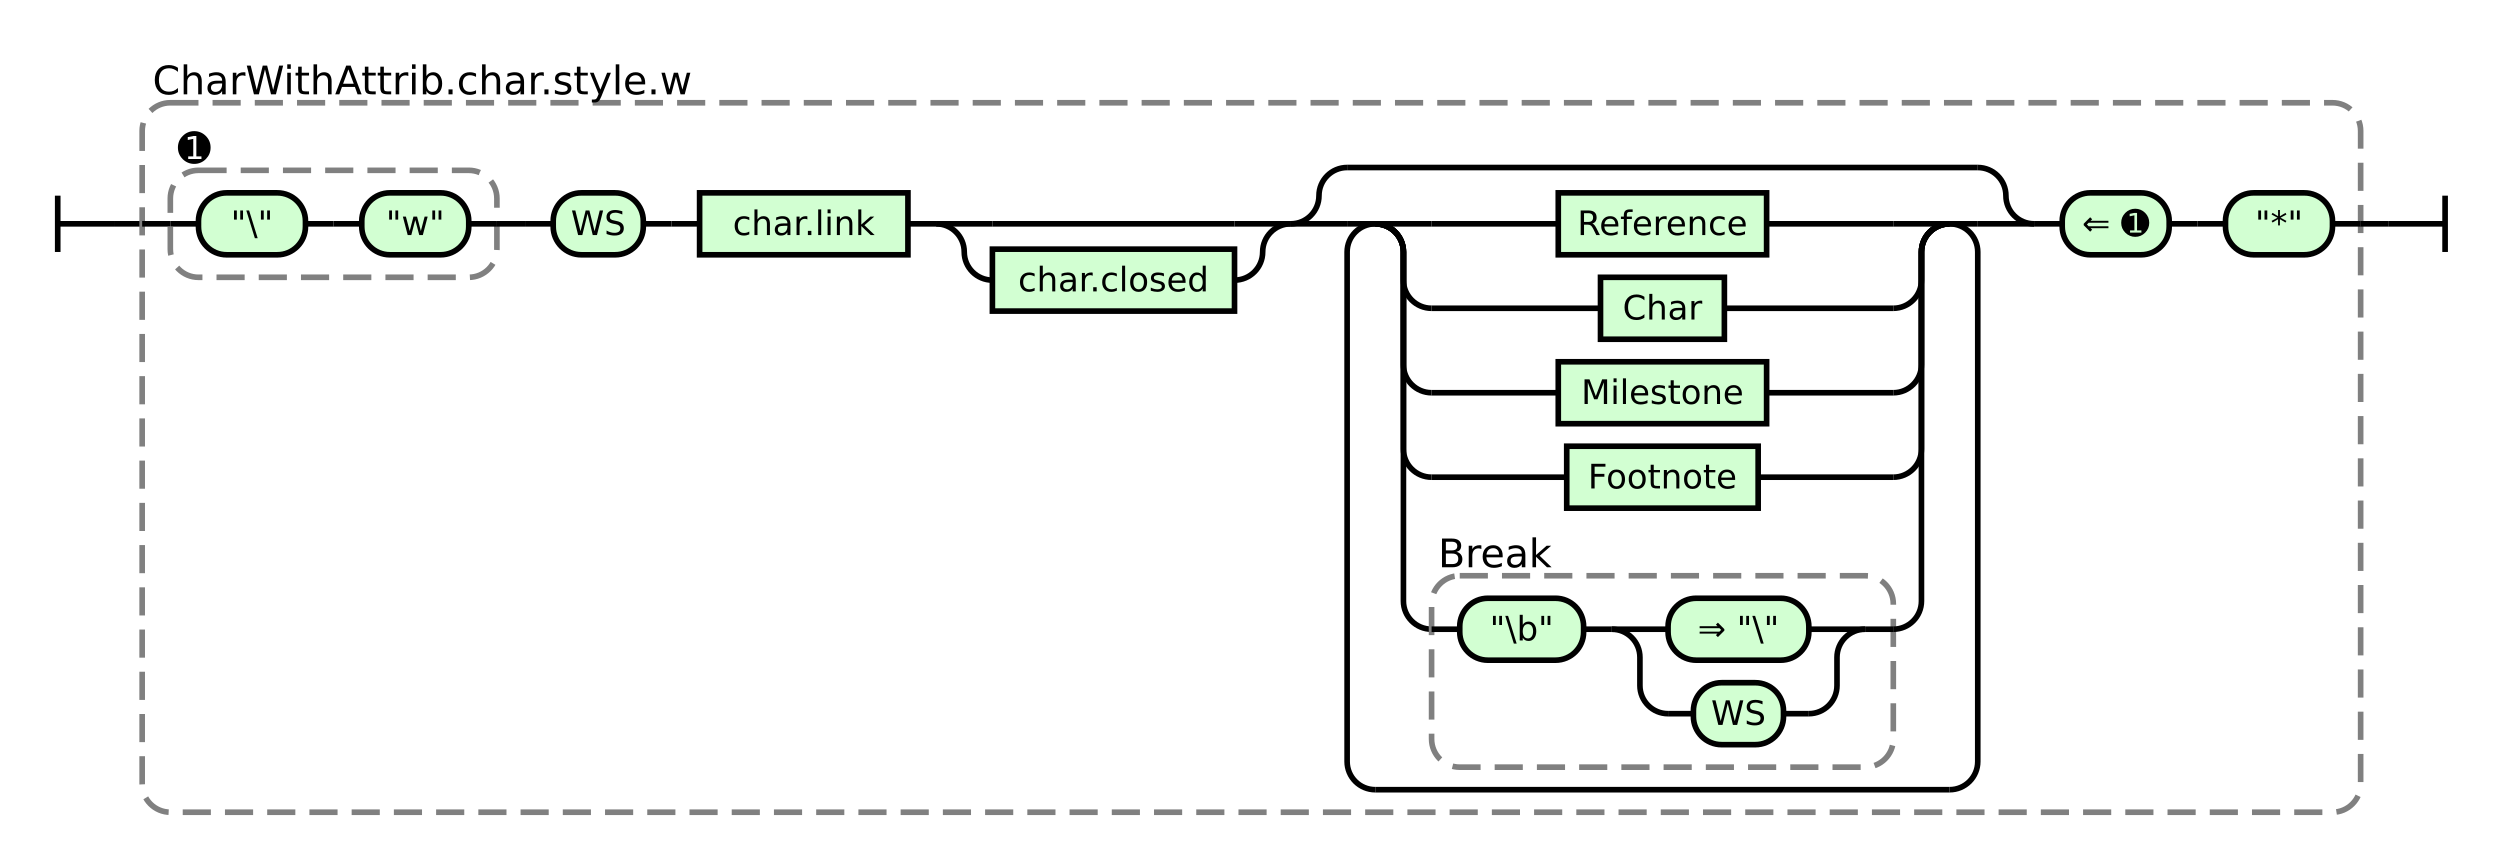
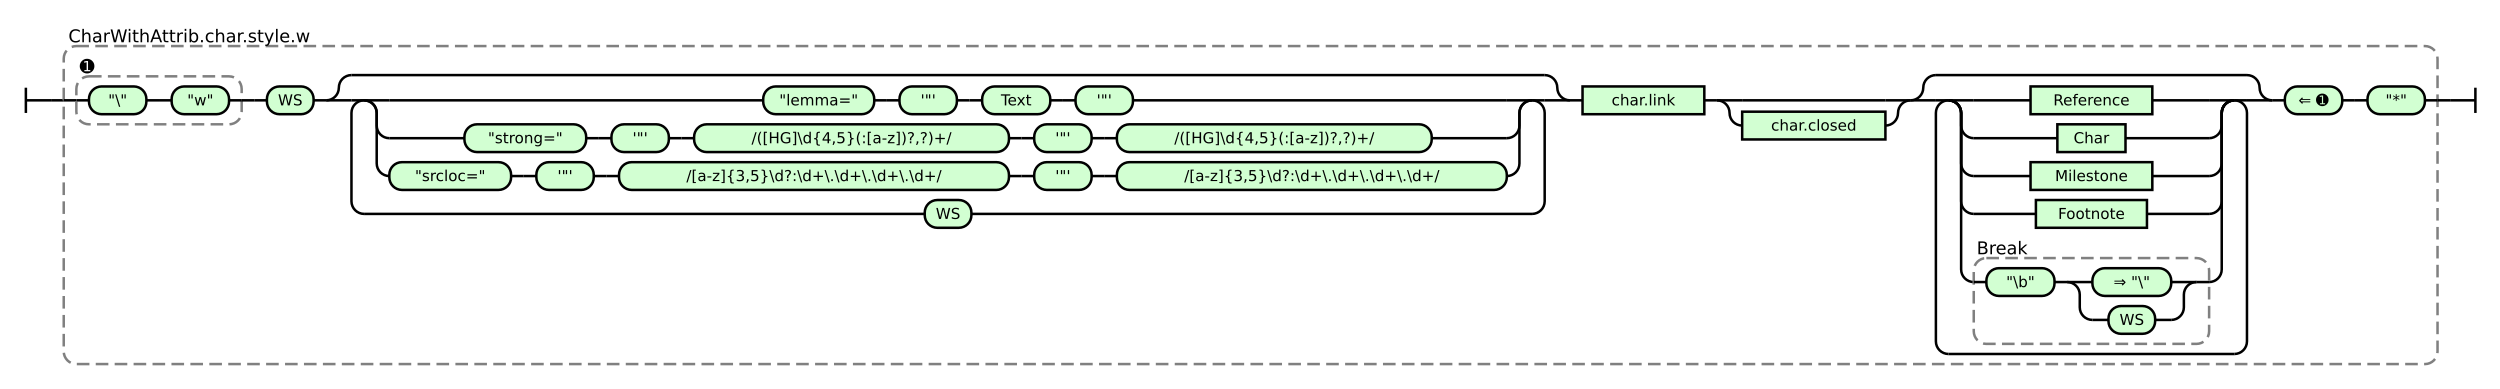
- <svg xmlns="http://www.w3.org/2000/svg" class="railroad-diagram" height="308" viewBox="0 0 888.0 308" width="888.0">
+ <svg xmlns="http://www.w3.org/2000/svg" class="railroad-diagram" height="308" viewBox="0 0 1981.0 308" width="1981.0">
  <g transform="translate(.5 .5)">
    <style>/*  */
    svg.railroad-diagram {
        background-color:hsl(30,20%,95%);
    }
    svg.railroad-diagram path {
        stroke-width: 2;
        stroke: black;
        fill: none;
    }
    svg.railroad-diagram text {
        font-size: 12px;
        text-anchor: middle;
        font-family: DejaVu Sans;
    }
    svg.railroad-diagram text.label {
        text-anchor:start;
    }
    svg.railroad-diagram text.comment {
        font-family: DejaVu Sans;
        font-size: 14px;
    }
    svg.railroad-diagram rect{
        stroke-width: 2;
        stroke:black;
        fill: rgb(210, 255, 210);
    }
    svg.railroad-diagram rect.group-box {
        stroke: gray;
        stroke-dasharray: 10 5;
        fill: none;
    }
    .terminal {
        font-family: DejaVu Sans;
    }

/*  */
</style>
    <g>
      <path d="M 20 69 v 20 m 0 -10 h 20" />
    </g>
    <path d="M 40 79 h 10" />
    <g>
      <path d="M 50 79 h 0.0" />
-       <path d="M 838.0 79 h 0.0" />
-       <rect class="group-box" height="252" rx="10" ry="10" width="788.0" x="50.0" y="36" />
+       <path d="M 1931.0 79 h 0.0" />
+       <rect class="group-box" height="252" rx="10" ry="10" width="1881.0" x="50.0" y="36" />
      <g>
        <path d="M 50.0 79 h 10.0" />
-         <path d="M 828.0 79 h 10.0" />
+         <path d="M 1921.0 79 h 10.0" />
        <g>
          <path d="M 60.0 79 h 0.0" />
-           <path d="M 176.0 79 h 0.0" />
-           <rect class="group-box" height="38" rx="10" ry="10" width="116.0" x="60.0" y="60" />
+           <path d="M 191.0 79 h 0.0" />
+           <rect class="group-box" height="38" rx="10" ry="10" width="131.0" x="60.0" y="60" />
          <g>
            <path d="M 60.0 79 h 10.0" />
-             <path d="M 166.0 79 h 10.0" />
+             <path d="M 181.0 79 h 10.0" />
            <g class="terminal ">
              <path d="M 70.0 79 h 0.0" />
-               <path d="M 108.0 79 h 0.0" />
-               <rect height="22" rx="10" ry="10" width="38.0" x="70.0" y="68" />
-               <text x="89.0" y="83">"\"</text>
-             </g>
-             <path d="M 108.0 79 h 10" />
-             <path d="M 118.0 79 h 10" />
+               <path d="M 115.5 79 h 0.0" />
+               <rect height="22" rx="10" ry="10" width="45.5" x="70.0" y="68" />
+               <text x="92.75" y="83">"\"</text>
+             </g>
+             <path d="M 115.5 79 h 10" />
+             <path d="M 125.5 79 h 10" />
            <g class="terminal ">
-               <path d="M 128.0 79 h 0.0" />
-               <path d="M 166.0 79 h 0.0" />
-               <rect height="22" rx="10" ry="10" width="38.0" x="128.0" y="68" />
-               <text x="147.0" y="83">"w"</text>
+               <path d="M 135.5 79 h 0.0" />
+               <path d="M 181.0 79 h 0.0" />
+               <rect height="22" rx="10" ry="10" width="45.5" x="135.5" y="68" />
+               <text x="158.25" y="83">"w"</text>
            </g>
          </g>
          <g class="non-terminal ">
            <path d="M 60.0 52 h 0.0" />
            <path d="M 77.0 52 h 0.0" />
            <text class="comment" x="68.5" y="57">➊</text>
          </g>
        </g>
-         <path d="M 176.0 79 h 10" />
-         <path d="M 186.0 79 h 10" />
+         <path d="M 191.0 79 h 10" />
+         <path d="M 201.0 79 h 10" />
        <g class="terminal ">
-           <path d="M 196.0 79 h 0.0" />
-           <path d="M 228.0 79 h 0.0" />
-           <rect height="22" rx="10" ry="10" width="32.0" x="196.0" y="68" />
-           <text x="212.0" y="83">WS</text>
-         </g>
-         <path d="M 228.0 79 h 10" />
-         <path d="M 238.0 79 h 10" />
+           <path d="M 211.0 79 h 0.0" />
+           <path d="M 248.0 79 h 0.0" />
+           <rect height="22" rx="10" ry="10" width="37.0" x="211.0" y="68" />
+           <text x="229.5" y="83">WS</text>
+         </g>
+         <path d="M 248.0 79 h 10" />
+         <g>
+           <path d="M 258.0 79 h 0.0" />
+           <path d="M 1243.5 79 h 0.0" />
+           <path d="M 258.0 79 a 10 10 0 0 0 10 -10 v 0 a 10 10 0 0 1 10 -10" />
+           <g>
+             <path d="M 278.0 59 h 945.5" />
+           </g>
+           <path d="M 1223.5 59 a 10 10 0 0 1 10 10 v 0 a 10 10 0 0 0 10 10" />
+           <path d="M 258.0 79 h 20" />
+           <g>
+             <path d="M 278.0 79 h 0.0" />
+             <path d="M 1223.5 79 h 0.0" />
+             <path d="M 278.0 79 h 10" />
+             <g>
+               <path d="M 288.0 79 h 0.0" />
+               <path d="M 1213.5 79 h 0.0" />
+               <path d="M 288.0 79 h 20" />
+               <g>
+                 <path d="M 308.0 79 h 296.25" />
+                 <path d="M 897.25 79 h 296.25" />
+                 <g class="terminal ">
+                   <path d="M 604.25 79 h 0.0" />
+                   <path d="M 692.25 79 h 0.0" />
+                   <rect height="22" rx="10" ry="10" width="88.0" x="604.25" y="68" />
+                   <text x="648.25" y="83">"lemma="</text>
+                 </g>
+                 <path d="M 692.25 79 h 10" />
+                 <path d="M 702.25 79 h 10" />
+                 <g class="terminal ">
+                   <path d="M 712.25 79 h 0.0" />
+                   <path d="M 757.75 79 h 0.0" />
+                   <rect height="22" rx="10" ry="10" width="45.5" x="712.25" y="68" />
+                   <text x="735.0" y="83">'"'</text>
+                 </g>
+                 <path d="M 757.75 79 h 10" />
+                 <path d="M 767.75 79 h 10" />
+                 <g class="terminal ">
+                   <path d="M 777.75 79 h 0.0" />
+                   <path d="M 831.75 79 h 0.0" />
+                   <rect height="22" rx="10" ry="10" width="54.0" x="777.75" y="68" />
+                   <text x="804.75" y="83">Text</text>
+                 </g>
+                 <path d="M 831.75 79 h 10" />
+                 <path d="M 841.75 79 h 10" />
+                 <g class="terminal ">
+                   <path d="M 851.75 79 h 0.0" />
+                   <path d="M 897.25 79 h 0.0" />
+                   <rect height="22" rx="10" ry="10" width="45.5" x="851.75" y="68" />
+                   <text x="874.5" y="83">'"'</text>
+                 </g>
+               </g>
+               <path d="M 1193.5 79 h 20" />
+               <path d="M 288.0 79 a 10 10 0 0 1 10 10 v 10 a 10 10 0 0 0 10 10" />
+               <g>
+                 <path d="M 308.0 109 h 59.5" />
+                 <path d="M 1134.0 109 h 59.5" />
+                 <g class="terminal ">
+                   <path d="M 367.5 109 h 0.0" />
+                   <path d="M 464.0 109 h 0.0" />
+                   <rect height="22" rx="10" ry="10" width="96.5" x="367.5" y="98" />
+                   <text x="415.75" y="113">"strong="</text>
+                 </g>
+                 <path d="M 464.0 109 h 10" />
+                 <path d="M 474.0 109 h 10" />
+                 <g class="terminal ">
+                   <path d="M 484.0 109 h 0.0" />
+                   <path d="M 529.5 109 h 0.0" />
+                   <rect height="22" rx="10" ry="10" width="45.5" x="484.0" y="98" />
+                   <text x="506.75" y="113">'"'</text>
+                 </g>
+                 <path d="M 529.5 109 h 10" />
+                 <path d="M 539.5 109 h 10" />
+                 <g class="terminal ">
+                   <path d="M 549.5 109 h 0.0" />
+                   <path d="M 799.0 109 h 0.0" />
+                   <rect height="22" rx="10" ry="10" width="249.5" x="549.5" y="98" />
+                   <text x="674.25" y="113">/([HG]\d{4,5}(:[a-z])?,?)+/</text>
+                 </g>
+                 <path d="M 799.0 109 h 10" />
+                 <path d="M 809.0 109 h 10" />
+                 <g class="terminal ">
+                   <path d="M 819.0 109 h 0.0" />
+                   <path d="M 864.5 109 h 0.0" />
+                   <rect height="22" rx="10" ry="10" width="45.5" x="819.0" y="98" />
+                   <text x="841.75" y="113">'"'</text>
+                 </g>
+                 <path d="M 864.5 109 h 10" />
+                 <path d="M 874.5 109 h 10" />
+                 <g class="terminal ">
+                   <path d="M 884.5 109 h 0.0" />
+                   <path d="M 1134.0 109 h 0.0" />
+                   <rect height="22" rx="10" ry="10" width="249.5" x="884.5" y="98" />
+                   <text x="1009.25" y="113">/([HG]\d{4,5}(:[a-z])?,?)+/</text>
+                 </g>
+               </g>
+               <path d="M 1193.5 109 a 10 10 0 0 0 10 -10 v -10 a 10 10 0 0 1 10 -10" />
+               <path d="M 288.0 79 a 10 10 0 0 1 10 10 v 40 a 10 10 0 0 0 10 10" />
+               <g>
+                 <path d="M 308.0 139 h 0.0" />
+                 <path d="M 1193.5 139 h 0.0" />
+                 <g class="terminal ">
+                   <path d="M 308.0 139 h 0.0" />
+                   <path d="M 404.5 139 h 0.0" />
+                   <rect height="22" rx="10" ry="10" width="96.5" x="308.0" y="128" />
+                   <text x="356.25" y="143">"srcloc="</text>
+                 </g>
+                 <path d="M 404.5 139 h 10" />
+                 <path d="M 414.5 139 h 10" />
+                 <g class="terminal ">
+                   <path d="M 424.5 139 h 0.0" />
+                   <path d="M 470.0 139 h 0.0" />
+                   <rect height="22" rx="10" ry="10" width="45.5" x="424.5" y="128" />
+                   <text x="447.25" y="143">'"'</text>
+                 </g>
+                 <path d="M 470.0 139 h 10" />
+                 <path d="M 480.0 139 h 10" />
+                 <g class="terminal ">
+                   <path d="M 490.0 139 h 0.0" />
+                   <path d="M 799.0 139 h 0.0" />
+                   <rect height="22" rx="10" ry="10" width="309.0" x="490.0" y="128" />
+                   <text x="644.5" y="143">/[a-z]{3,5}\d?:\d+\.\d+\.\d+\.\d+/</text>
+                 </g>
+                 <path d="M 799.0 139 h 10" />
+                 <path d="M 809.0 139 h 10" />
+                 <g class="terminal ">
+                   <path d="M 819.0 139 h 0.0" />
+                   <path d="M 864.5 139 h 0.0" />
+                   <rect height="22" rx="10" ry="10" width="45.5" x="819.0" y="128" />
+                   <text x="841.75" y="143">'"'</text>
+                 </g>
+                 <path d="M 864.5 139 h 10" />
+                 <path d="M 874.5 139 h 10" />
+                 <g class="terminal ">
+                   <path d="M 884.5 139 h 0.0" />
+                   <path d="M 1193.5 139 h 0.0" />
+                   <rect height="22" rx="10" ry="10" width="309.0" x="884.5" y="128" />
+                   <text x="1039.0" y="143">/[a-z]{3,5}\d?:\d+\.\d+\.\d+\.\d+/</text>
+                 </g>
+               </g>
+               <path d="M 1193.5 139 a 10 10 0 0 0 10 -10 v -40 a 10 10 0 0 1 10 -10" />
+             </g>
+             <path d="M 1213.5 79 h 10" />
+             <path d="M 288.0 79 a 10 10 0 0 0 -10 10 v 70 a 10 10 0 0 0 10 10" />
+             <g class="terminal ">
+               <path d="M 288.0 169 h 444.25" />
+               <path d="M 769.25 169 h 444.25" />
+               <rect height="22" rx="10" ry="10" width="37.0" x="732.25" y="158" />
+               <text x="750.75" y="173">WS</text>
+             </g>
+             <path d="M 1213.5 169 a 10 10 0 0 0 10 -10 v -70 a 10 10 0 0 0 -10 -10" />
+           </g>
+           <path d="M 1223.5 79 h 20" />
+         </g>
+         <path d="M 1243.5 79 h 10" />
        <g class="non-terminal ">
-           <path d="M 248.0 79 h 0.0" />
-           <path d="M 322.0 79 h 0.0" />
-           <rect height="22" width="74.0" x="248.0" y="68" />
-           <text x="285.0" y="83">char.link</text>
-         </g>
-         <path d="M 322.0 79 h 10" />
-         <g>
-           <path d="M 332.0 79 h 0.0" />
-           <path d="M 458.0 79 h 0.0" />
-           <path d="M 332.0 79 h 20" />
-           <g>
-             <path d="M 352.0 79 h 86.0" />
-           </g>
-           <path d="M 438.0 79 h 20" />
-           <path d="M 332.0 79 a 10 10 0 0 1 10 10 v 0 a 10 10 0 0 0 10 10" />
+           <path d="M 1253.5 79 h 0.0" />
+           <path d="M 1350.0 79 h 0.0" />
+           <rect height="22" width="96.5" x="1253.5" y="68" />
+           <text x="1301.75" y="83">char.link</text>
+         </g>
+         <path d="M 1350.0 79 h 10" />
+         <g>
+           <path d="M 1360.0 79 h 0.0" />
+           <path d="M 1513.5 79 h 0.0" />
+           <path d="M 1360.0 79 h 20" />
+           <g>
+             <path d="M 1380.0 79 h 113.5" />
+           </g>
+           <path d="M 1493.5 79 h 20" />
+           <path d="M 1360.0 79 a 10 10 0 0 1 10 10 v 0 a 10 10 0 0 0 10 10" />
          <g class="non-terminal ">
-             <path d="M 352.0 99 h 0.0" />
-             <path d="M 438.0 99 h 0.0" />
-             <rect height="22" width="86.0" x="352.0" y="88" />
-             <text x="395.0" y="103">char.closed</text>
-           </g>
-           <path d="M 438.0 99 a 10 10 0 0 0 10 -10 v 0 a 10 10 0 0 1 10 -10" />
-         </g>
-         <g>
-           <path d="M 458.0 79 h 0.0" />
-           <path d="M 722.0 79 h 0.0" />
-           <path d="M 458.0 79 a 10 10 0 0 0 10 -10 v 0 a 10 10 0 0 1 10 -10" />
-           <g>
-             <path d="M 478.0 59 h 224.0" />
-           </g>
-           <path d="M 702.0 59 a 10 10 0 0 1 10 10 v 0 a 10 10 0 0 0 10 10" />
-           <path d="M 458.0 79 h 20" />
-           <g>
-             <path d="M 478.0 79 h 0.0" />
-             <path d="M 702.0 79 h 0.0" />
-             <path d="M 478.0 79 h 10" />
+             <path d="M 1380.0 99 h 0.0" />
+             <path d="M 1493.5 99 h 0.0" />
+             <rect height="22" width="113.5" x="1380.0" y="88" />
+             <text x="1436.75" y="103">char.closed</text>
+           </g>
+           <path d="M 1493.5 99 a 10 10 0 0 0 10 -10 v 0 a 10 10 0 0 1 10 -10" />
+         </g>
+         <g>
+           <path d="M 1513.5 79 h 0.0" />
+           <path d="M 1800.0 79 h 0.0" />
+           <path d="M 1513.5 79 a 10 10 0 0 0 10 -10 v 0 a 10 10 0 0 1 10 -10" />
+           <g>
+             <path d="M 1533.5 59 h 246.5" />
+           </g>
+           <path d="M 1780.0 59 a 10 10 0 0 1 10 10 v 0 a 10 10 0 0 0 10 10" />
+           <path d="M 1513.5 79 h 20" />
+           <g>
+             <path d="M 1533.5 79 h 0.0" />
+             <path d="M 1780.0 79 h 0.0" />
+             <path d="M 1533.5 79 h 10" />
            <g>
-               <path d="M 488.0 79 h 0.0" />
-               <path d="M 692.0 79 h 0.0" />
-               <path d="M 488.0 79 h 20" />
+               <path d="M 1543.5 79 h 0.0" />
+               <path d="M 1770.0 79 h 0.0" />
+               <path d="M 1543.5 79 h 20" />
              <g class="non-terminal ">
-                 <path d="M 508.0 79 h 45.0" />
-                 <path d="M 627.0 79 h 45.0" />
-                 <rect height="22" width="74.0" x="553.0" y="68" />
-                 <text x="590.0" y="83">Reference</text>
-               </g>
-               <path d="M 672.0 79 h 20" />
-               <path d="M 488.0 79 a 10 10 0 0 1 10 10 v 10 a 10 10 0 0 0 10 10" />
+                 <path d="M 1563.5 79 h 45.0" />
+                 <path d="M 1705.0 79 h 45.0" />
+                 <rect height="22" width="96.5" x="1608.5" y="68" />
+                 <text x="1656.75" y="83">Reference</text>
+               </g>
+               <path d="M 1750.0 79 h 20" />
+               <path d="M 1543.5 79 a 10 10 0 0 1 10 10 v 10 a 10 10 0 0 0 10 10" />
              <g class="non-terminal ">
-                 <path d="M 508.0 109 h 60.0" />
-                 <path d="M 612.0 109 h 60.0" />
-                 <rect height="22" width="44.0" x="568.0" y="98" />
-                 <text x="590.0" y="113">Char</text>
-               </g>
-               <path d="M 672.0 109 a 10 10 0 0 0 10 -10 v -10 a 10 10 0 0 1 10 -10" />
-               <path d="M 488.0 79 a 10 10 0 0 1 10 10 v 40 a 10 10 0 0 0 10 10" />
+                 <path d="M 1563.5 109 h 66.25" />
+                 <path d="M 1683.75 109 h 66.25" />
+                 <rect height="22" width="54.0" x="1629.75" y="98" />
+                 <text x="1656.75" y="113">Char</text>
+               </g>
+               <path d="M 1750.0 109 a 10 10 0 0 0 10 -10 v -10 a 10 10 0 0 1 10 -10" />
+               <path d="M 1543.5 79 a 10 10 0 0 1 10 10 v 40 a 10 10 0 0 0 10 10" />
              <g class="non-terminal ">
-                 <path d="M 508.0 139 h 45.0" />
-                 <path d="M 627.0 139 h 45.0" />
-                 <rect height="22" width="74.0" x="553.0" y="128" />
-                 <text x="590.0" y="143">Milestone</text>
-               </g>
-               <path d="M 672.0 139 a 10 10 0 0 0 10 -10 v -40 a 10 10 0 0 1 10 -10" />
-               <path d="M 488.0 79 a 10 10 0 0 1 10 10 v 70 a 10 10 0 0 0 10 10" />
+                 <path d="M 1563.5 139 h 45.0" />
+                 <path d="M 1705.0 139 h 45.0" />
+                 <rect height="22" width="96.5" x="1608.5" y="128" />
+                 <text x="1656.75" y="143">Milestone</text>
+               </g>
+               <path d="M 1750.0 139 a 10 10 0 0 0 10 -10 v -40 a 10 10 0 0 1 10 -10" />
+               <path d="M 1543.5 79 a 10 10 0 0 1 10 10 v 70 a 10 10 0 0 0 10 10" />
              <g class="non-terminal ">
-                 <path d="M 508.0 169 h 48.0" />
-                 <path d="M 624.0 169 h 48.0" />
-                 <rect height="22" width="68.0" x="556.0" y="158" />
-                 <text x="590.0" y="173">Footnote</text>
-               </g>
-               <path d="M 672.0 169 a 10 10 0 0 0 10 -10 v -70 a 10 10 0 0 1 10 -10" />
-               <path d="M 488.0 79 a 10 10 0 0 1 10 10 v 124 a 10 10 0 0 0 10 10" />
+                 <path d="M 1563.5 169 h 49.25" />
+                 <path d="M 1700.75 169 h 49.25" />
+                 <rect height="22" width="88.0" x="1612.75" y="158" />
+                 <text x="1656.75" y="173">Footnote</text>
+               </g>
+               <path d="M 1750.0 169 a 10 10 0 0 0 10 -10 v -70 a 10 10 0 0 1 10 -10" />
+               <path d="M 1543.5 79 a 10 10 0 0 1 10 10 v 124 a 10 10 0 0 0 10 10" />
              <g>
-                 <path d="M 508.0 223 h 0.0" />
-                 <path d="M 672.0 223 h 0.0" />
-                 <rect class="group-box" height="68" rx="10" ry="10" width="164.0" x="508.0" y="204" />
+                 <path d="M 1563.5 223 h 0.0" />
+                 <path d="M 1750.0 223 h 0.0" />
+                 <rect class="group-box" height="68" rx="10" ry="10" width="186.5" x="1563.5" y="204" />
                <g>
-                   <path d="M 508.0 223 h 10.0" />
-                   <path d="M 662.0 223 h 10.0" />
+                   <path d="M 1563.5 223 h 10.0" />
+                   <path d="M 1740.0 223 h 10.0" />
                  <g class="terminal ">
-                     <path d="M 518.0 223 h 0.0" />
-                     <path d="M 562.0 223 h 0.0" />
-                     <rect height="22" rx="10" ry="10" width="44.0" x="518.0" y="212" />
-                     <text x="540.0" y="227">"\b"</text>
+                     <path d="M 1573.5 223 h 0.0" />
+                     <path d="M 1627.5 223 h 0.0" />
+                     <rect height="22" rx="10" ry="10" width="54.0" x="1573.5" y="212" />
+                     <text x="1600.5" y="227">"\b"</text>
                  </g>
-                   <path d="M 562.0 223 h 10" />
+                   <path d="M 1627.5 223 h 10" />
                  <g>
-                     <path d="M 572.0 223 h 0.0" />
-                     <path d="M 662.0 223 h 0.0" />
-                     <path d="M 572.0 223 h 20" />
+                     <path d="M 1637.5 223 h 0.0" />
+                     <path d="M 1740.0 223 h 0.0" />
+                     <path d="M 1637.5 223 h 20" />
                    <g class="terminal ">
-                       <path d="M 592.0 223 h 0.0" />
-                       <path d="M 642.0 223 h 0.0" />
-                       <rect height="22" rx="10" ry="10" width="50.0" x="592.0" y="212" />
-                       <text x="617.0" y="227">⇒ "\"</text>
+                       <path d="M 1657.5 223 h 0.0" />
+                       <path d="M 1720.0 223 h 0.0" />
+                       <rect height="22" rx="10" ry="10" width="62.5" x="1657.5" y="212" />
+                       <text x="1688.75" y="227">⇒ "\"</text>
                    </g>
-                     <path d="M 642.0 223 h 20" />
-                     <path d="M 572.0 223 a 10 10 0 0 1 10 10 v 10 a 10 10 0 0 0 10 10" />
+                     <path d="M 1720.0 223 h 20" />
+                     <path d="M 1637.5 223 a 10 10 0 0 1 10 10 v 10 a 10 10 0 0 0 10 10" />
                    <g class="terminal ">
-                       <path d="M 592.0 253 h 9.0" />
-                       <path d="M 633.0 253 h 9.0" />
-                       <rect height="22" rx="10" ry="10" width="32.0" x="601.0" y="242" />
-                       <text x="617.0" y="257">WS</text>
+                       <path d="M 1657.5 253 h 12.75" />
+                       <path d="M 1707.25 253 h 12.75" />
+                       <rect height="22" rx="10" ry="10" width="37.0" x="1670.25" y="242" />
+                       <text x="1688.75" y="257">WS</text>
                    </g>
-                     <path d="M 642.0 253 a 10 10 0 0 0 10 -10 v -10 a 10 10 0 0 1 10 -10" />
+                     <path d="M 1720.0 253 a 10 10 0 0 0 10 -10 v -10 a 10 10 0 0 1 10 -10" />
                  </g>
                </g>
                <g class="non-terminal ">
-                   <path d="M 508.0 196 h 0.0" />
-                   <path d="M 553.0 196 h 0.0" />
-                   <text class="comment" x="530.5" y="201">Break</text>
-                 </g>
-               </g>
-               <path d="M 672.0 223 a 10 10 0 0 0 10 -10 v -124 a 10 10 0 0 1 10 -10" />
-             </g>
-             <path d="M 692.0 79 h 10" />
-             <path d="M 488.0 79 a 10 10 0 0 0 -10 10 v 181 a 10 10 0 0 0 10 10" />
+                   <path d="M 1563.5 196 h 0.0" />
+                   <path d="M 1608.5 196 h 0.0" />
+                   <text class="comment" x="1586.0" y="201">Break</text>
+                 </g>
+               </g>
+               <path d="M 1750.0 223 a 10 10 0 0 0 10 -10 v -124 a 10 10 0 0 1 10 -10" />
+             </g>
+             <path d="M 1770.0 79 h 10" />
+             <path d="M 1543.5 79 a 10 10 0 0 0 -10 10 v 181 a 10 10 0 0 0 10 10" />
            <g>
-               <path d="M 488.0 280 h 204.0" />
-             </g>
-             <path d="M 692.0 280 a 10 10 0 0 0 10 -10 v -181 a 10 10 0 0 0 -10 -10" />
-           </g>
-           <path d="M 702.0 79 h 20" />
-         </g>
-         <path d="M 722.0 79 h 10" />
-         <g>
-           <path d="M 732.0 79 h 0.0" />
-           <path d="M 828.0 79 h 0.0" />
+               <path d="M 1543.5 280 h 226.5" />
+             </g>
+             <path d="M 1770.0 280 a 10 10 0 0 0 10 -10 v -181 a 10 10 0 0 0 -10 -10" />
+           </g>
+           <path d="M 1780.0 79 h 20" />
+         </g>
+         <path d="M 1800.0 79 h 10" />
+         <g>
+           <path d="M 1810.0 79 h 0.0" />
+           <path d="M 1921.0 79 h 0.0" />
          <g class="terminal ">
-             <path d="M 732.0 79 h 0.0" />
-             <path d="M 770.0 79 h 0.0" />
-             <rect height="22" rx="10" ry="10" width="38.0" x="732.0" y="68" />
-             <text x="751.0" y="83">⇐ ➊</text>
-           </g>
-           <path d="M 770.0 79 h 10" />
-           <path d="M 780.0 79 h 10" />
+             <path d="M 1810.0 79 h 0.0" />
+             <path d="M 1855.5 79 h 0.0" />
+             <rect height="22" rx="10" ry="10" width="45.5" x="1810.0" y="68" />
+             <text x="1832.75" y="83">⇐ ➊</text>
+           </g>
+           <path d="M 1855.5 79 h 10" />
+           <path d="M 1865.5 79 h 10" />
          <g class="terminal ">
-             <path d="M 790.0 79 h 0.0" />
-             <path d="M 828.0 79 h 0.0" />
-             <rect height="22" rx="10" ry="10" width="38.0" x="790.0" y="68" />
-             <text x="809.0" y="83">"*"</text>
+             <path d="M 1875.5 79 h 0.0" />
+             <path d="M 1921.0 79 h 0.0" />
+             <rect height="22" rx="10" ry="10" width="45.5" x="1875.5" y="68" />
+             <text x="1898.25" y="83">"*"</text>
          </g>
        </g>
      </g>
      <g class="non-terminal ">
        <path d="M 50.0 28 h 0.0" />
        <path d="M 249.0 28 h 0.0" />
        <text class="comment" x="149.5" y="33">CharWithAttrib.char.style.w</text>
      </g>
    </g>
-     <path d="M 838.0 79 h 10" />
-     <path d="M 848.0 79 h 20 m 0 -10 v 20" />
+     <path d="M 1931.0 79 h 10" />
+     <path d="M 1941.0 79 h 20 m 0 -10 v 20" />
  </g>
</svg>
